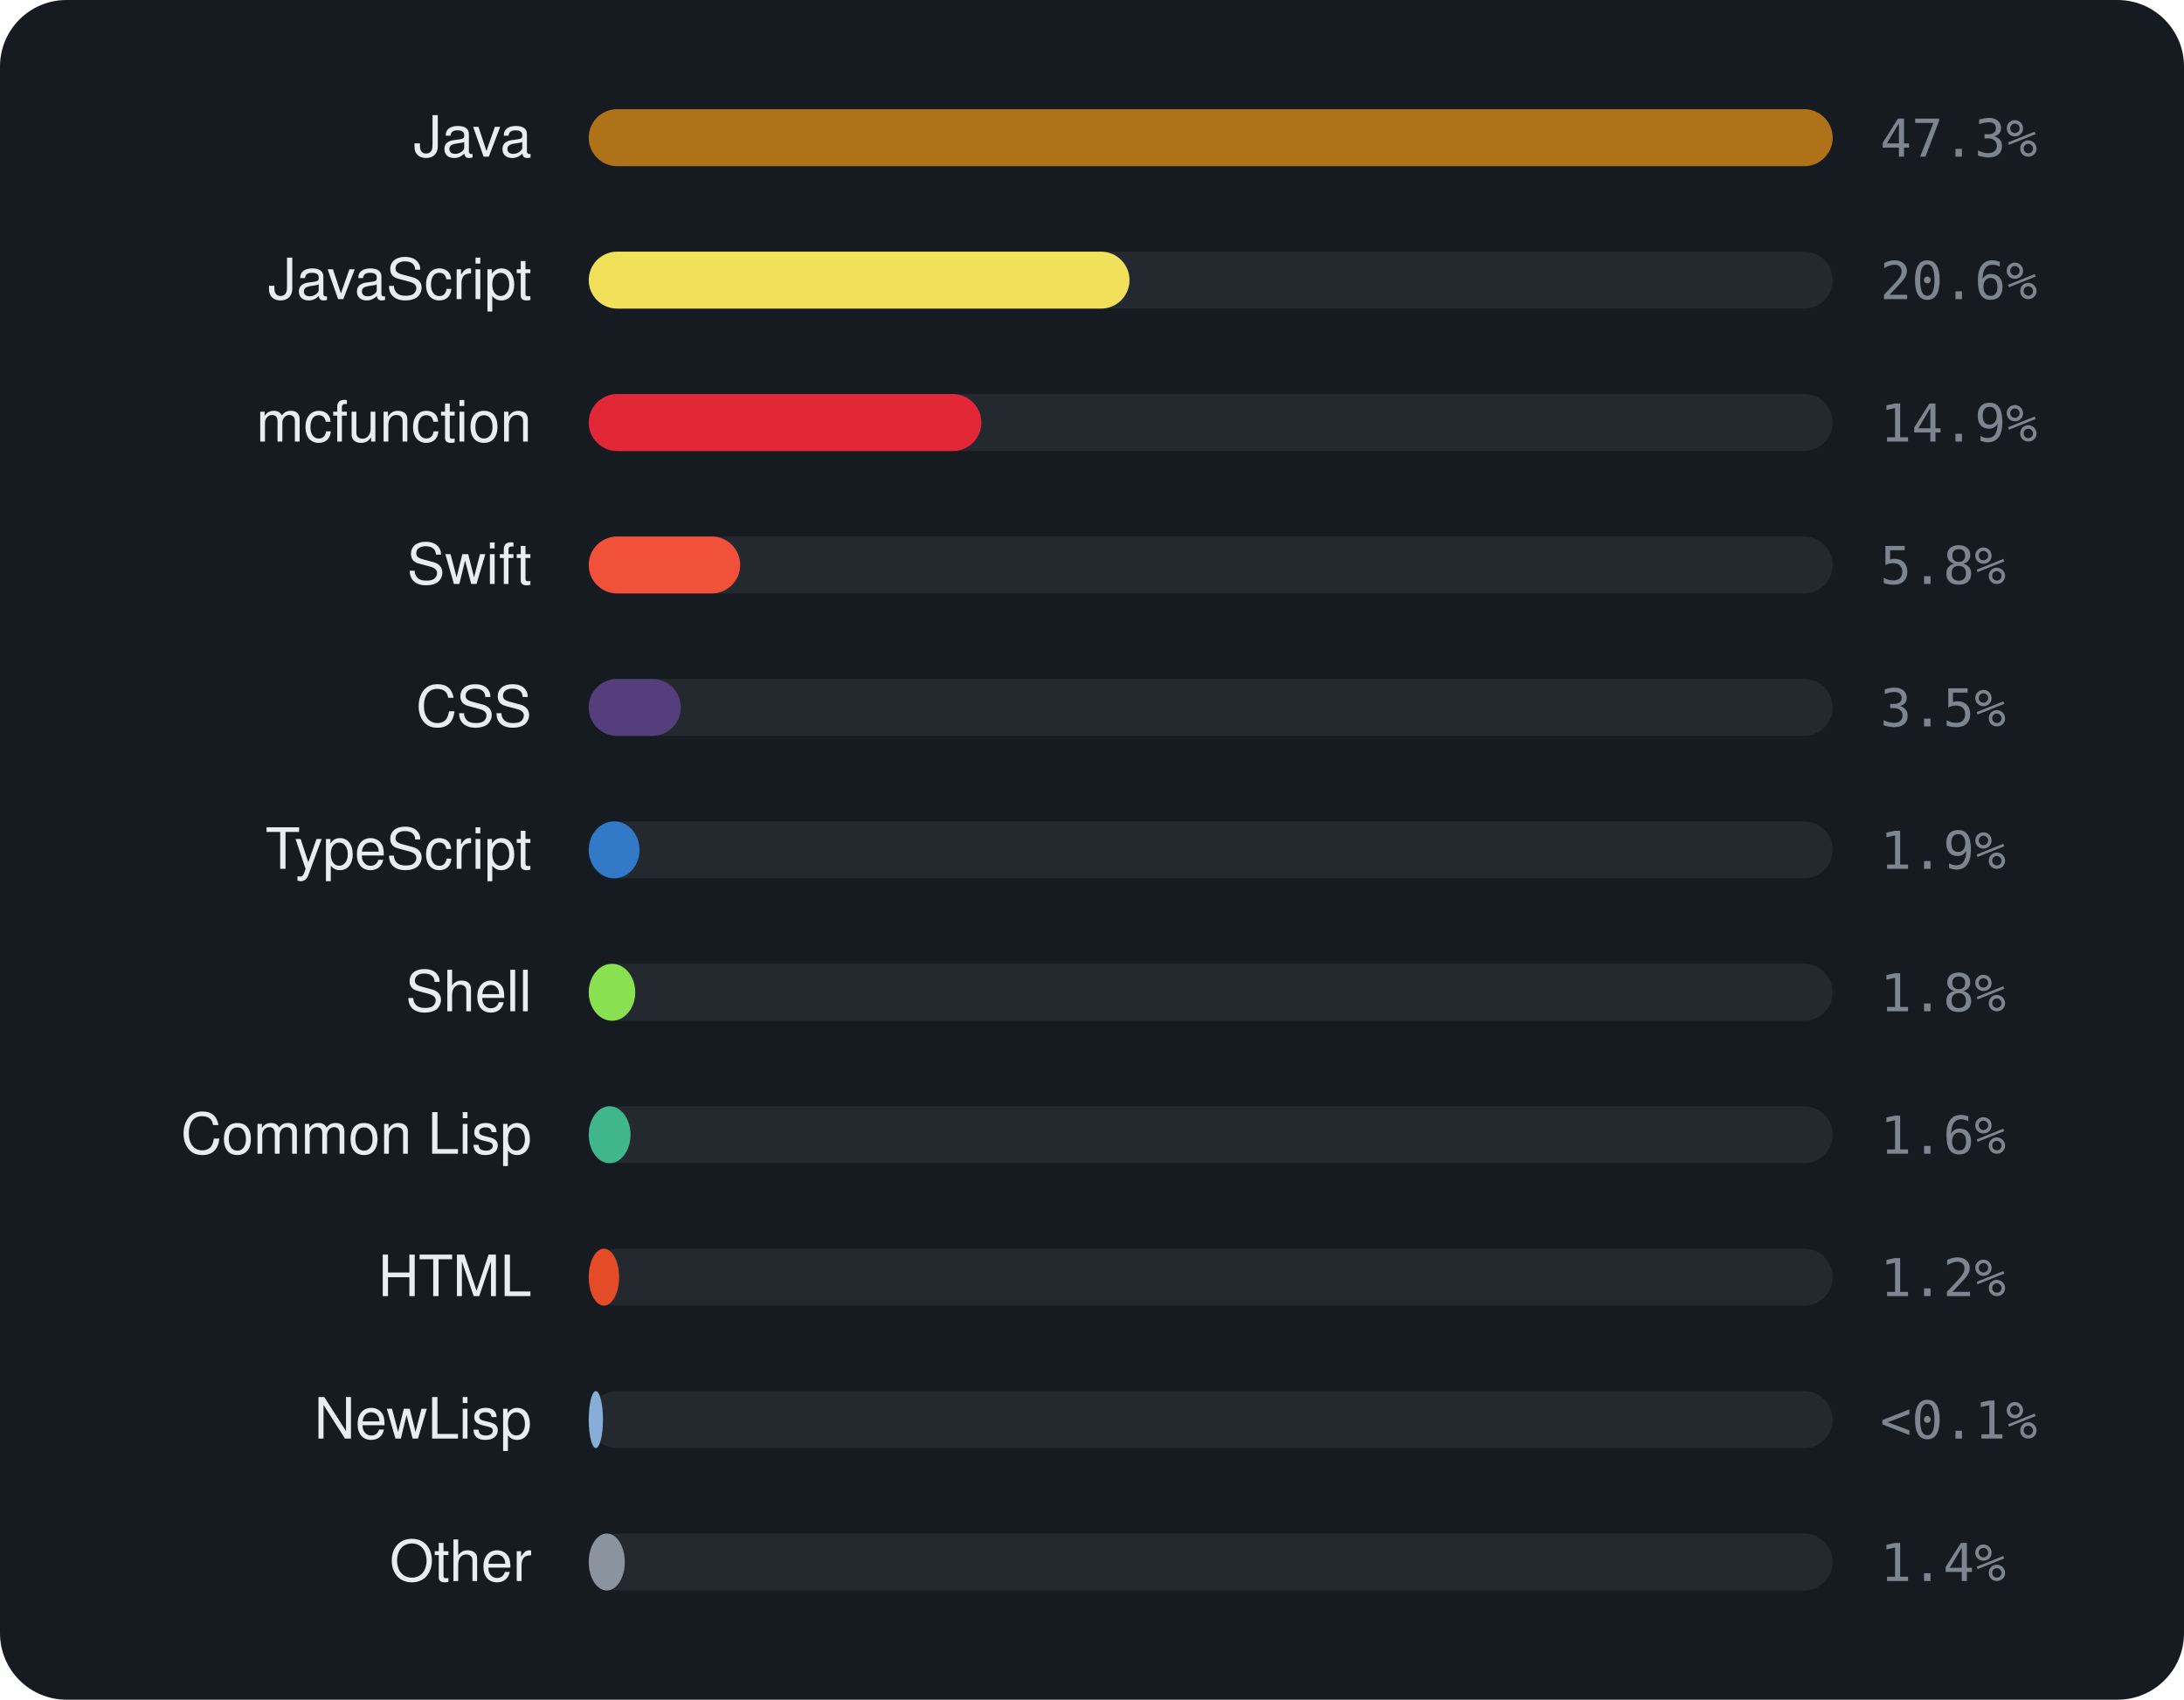
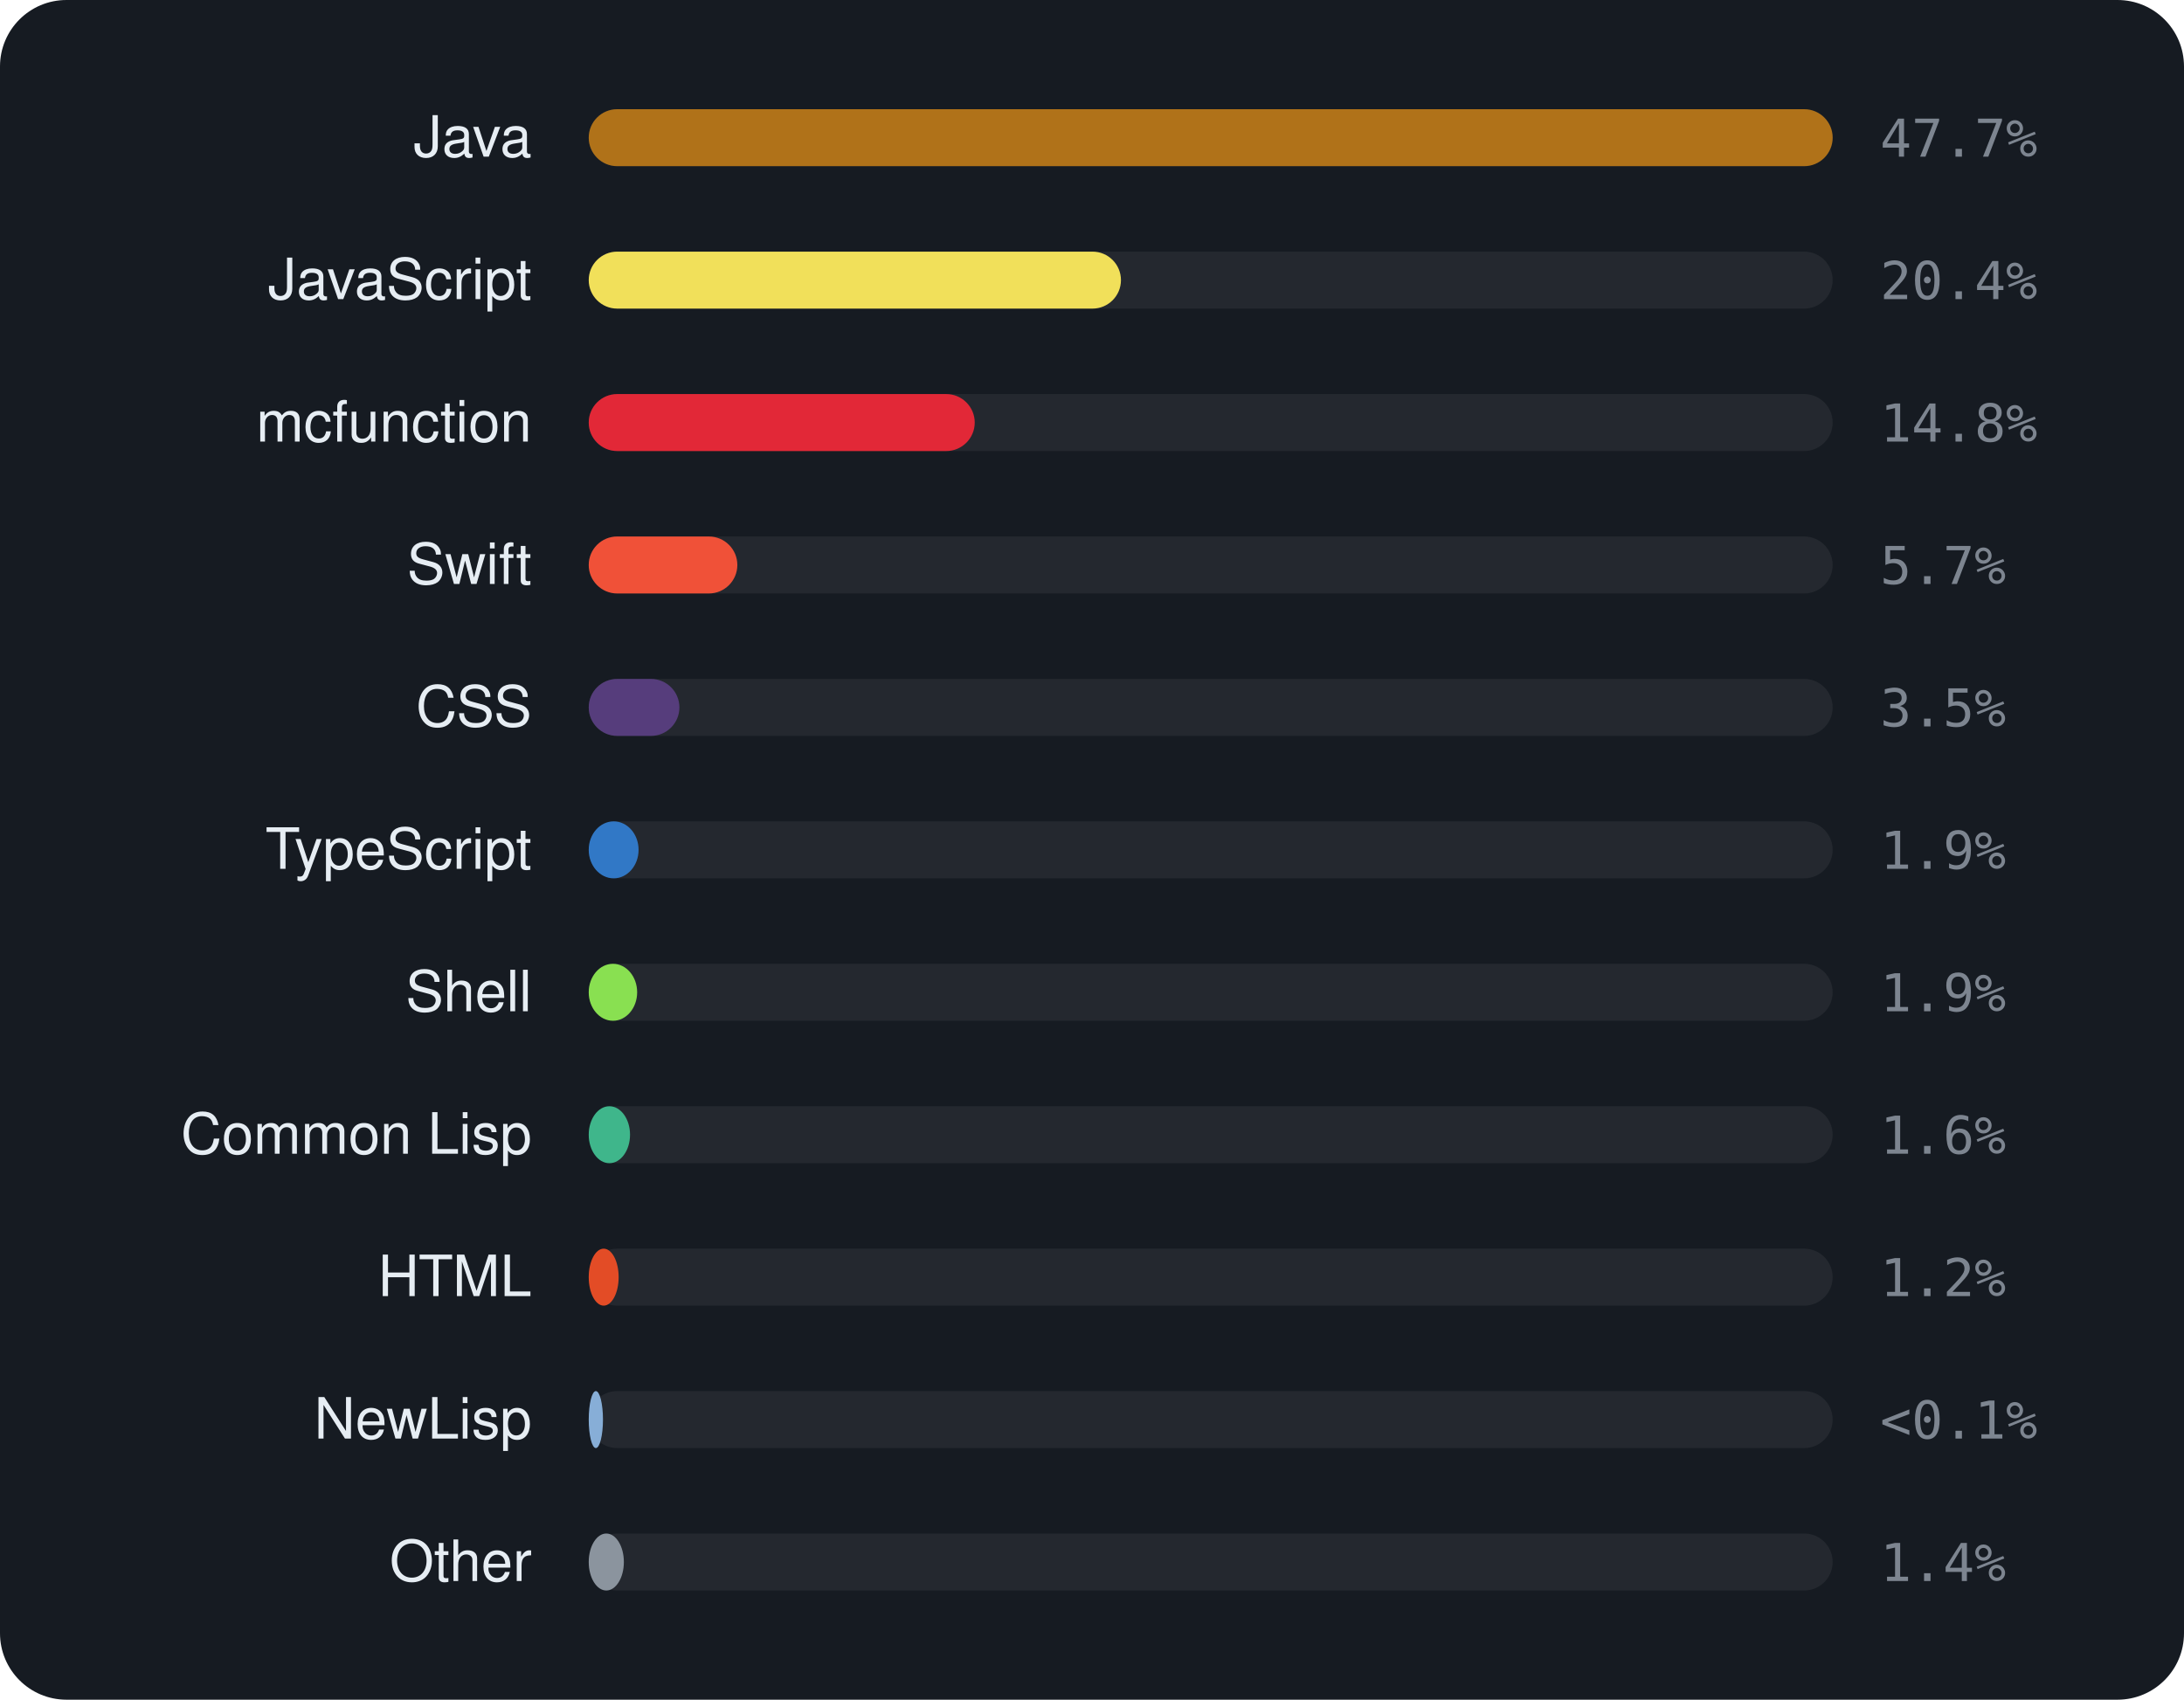
<svg xmlns="http://www.w3.org/2000/svg" viewBox="0 0 460 358" width="460" height="358" font-family="-apple-system,BlinkMacSystemFont,'Segoe UI',Helvetica,Arial,sans-serif">
  <rect width="460" height="358" rx="14" fill="#161b22" />
  <text x="112" y="33" text-anchor="end" font-size="12" fill="#e6edf3">Java</text>
  <rect x="124" y="23" width="262" height="12" rx="6" fill="rgba(255,255,255,0.06)" />
  <rect x="124" y="23" width="262.0" height="12" rx="6" fill="#b07219" />
-   <text x="396" y="33" font-size="11" font-family="monospace" fill="#7d8590">47.3%</text>
+   <text x="396" y="33" font-size="11" font-family="monospace" fill="#7d8590">47.7%</text>
  <text x="112" y="63" text-anchor="end" font-size="12" fill="#e6edf3">JavaScript</text>
  <rect x="124" y="53" width="262" height="12" rx="6" fill="rgba(255,255,255,0.06)" />
-   <rect x="124" y="53" width="113.9" height="12" rx="6" fill="#f1e05a" />
-   <text x="396" y="63" font-size="11" font-family="monospace" fill="#7d8590">20.6%</text>
+   <rect x="124" y="53" width="112.1" height="12" rx="6" fill="#f1e05a" />
+   <text x="396" y="63" font-size="11" font-family="monospace" fill="#7d8590">20.4%</text>
  <text x="112" y="93" text-anchor="end" font-size="12" fill="#e6edf3">mcfunction</text>
  <rect x="124" y="83" width="262" height="12" rx="6" fill="rgba(255,255,255,0.06)" />
-   <rect x="124" y="83" width="82.7" height="12" rx="6" fill="#E22837" />
-   <text x="396" y="93" font-size="11" font-family="monospace" fill="#7d8590">14.9%</text>
+   <rect x="124" y="83" width="81.3" height="12" rx="6" fill="#E22837" />
+   <text x="396" y="93" font-size="11" font-family="monospace" fill="#7d8590">14.8%</text>
  <text x="112" y="123" text-anchor="end" font-size="12" fill="#e6edf3">Swift</text>
  <rect x="124" y="113" width="262" height="12" rx="6" fill="rgba(255,255,255,0.06)" />
-   <rect x="124" y="113" width="31.9" height="12" rx="6" fill="#F05138" />
-   <text x="396" y="123" font-size="11" font-family="monospace" fill="#7d8590">5.8%</text>
+   <rect x="124" y="113" width="31.3" height="12" rx="6" fill="#F05138" />
+   <text x="396" y="123" font-size="11" font-family="monospace" fill="#7d8590">5.7%</text>
  <text x="112" y="153" text-anchor="end" font-size="12" fill="#e6edf3">CSS</text>
  <rect x="124" y="143" width="262" height="12" rx="6" fill="rgba(255,255,255,0.06)" />
-   <rect x="124" y="143" width="19.4" height="12" rx="6" fill="#563d7c" />
+   <rect x="124" y="143" width="19.1" height="12" rx="6" fill="#563d7c" />
  <text x="396" y="153" font-size="11" font-family="monospace" fill="#7d8590">3.5%</text>
  <text x="112" y="183" text-anchor="end" font-size="12" fill="#e6edf3">TypeScript</text>
  <rect x="124" y="173" width="262" height="12" rx="6" fill="rgba(255,255,255,0.06)" />
-   <rect x="124" y="173" width="10.7" height="12" rx="6" fill="#3178c6" />
+   <rect x="124" y="173" width="10.5" height="12" rx="6" fill="#3178c6" />
  <text x="396" y="183" font-size="11" font-family="monospace" fill="#7d8590">1.9%</text>
  <text x="112" y="213" text-anchor="end" font-size="12" fill="#e6edf3">Shell</text>
  <rect x="124" y="203" width="262" height="12" rx="6" fill="rgba(255,255,255,0.06)" />
-   <rect x="124" y="203" width="9.8" height="12" rx="6" fill="#89e051" />
-   <text x="396" y="213" font-size="11" font-family="monospace" fill="#7d8590">1.8%</text>
+   <rect x="124" y="203" width="10.2" height="12" rx="6" fill="#89e051" />
+   <text x="396" y="213" font-size="11" font-family="monospace" fill="#7d8590">1.9%</text>
  <text x="112" y="243" text-anchor="end" font-size="12" fill="#e6edf3">Common Lisp</text>
  <rect x="124" y="233" width="262" height="12" rx="6" fill="rgba(255,255,255,0.06)" />
-   <rect x="124" y="233" width="8.8" height="12" rx="6" fill="#3fb68b" />
+   <rect x="124" y="233" width="8.7" height="12" rx="6" fill="#3fb68b" />
  <text x="396" y="243" font-size="11" font-family="monospace" fill="#7d8590">1.6%</text>
  <text x="112" y="273" text-anchor="end" font-size="12" fill="#e6edf3">HTML</text>
  <rect x="124" y="263" width="262" height="12" rx="6" fill="rgba(255,255,255,0.06)" />
-   <rect x="124" y="263" width="6.4" height="12" rx="6" fill="#e34c26" />
+   <rect x="124" y="263" width="6.3" height="12" rx="6" fill="#e34c26" />
  <text x="396" y="273" font-size="11" font-family="monospace" fill="#7d8590">1.2%</text>
  <text x="112" y="303" text-anchor="end" font-size="12" fill="#e6edf3">NewLisp</text>
  <rect x="124" y="293" width="262" height="12" rx="6" fill="rgba(255,255,255,0.06)" />
  <rect x="124" y="293" width="3.0" height="12" rx="6" fill="#87AED7" />
  <text x="396" y="303" font-size="11" font-family="monospace" fill="#7d8590">&lt;0.1%</text>
  <text x="112" y="333" text-anchor="end" font-size="12" fill="#e6edf3">Other</text>
  <rect x="124" y="323" width="262" height="12" rx="6" fill="rgba(255,255,255,0.06)" />
-   <rect x="124" y="323" width="7.6" height="12" rx="6" fill="#8b949e" />
+   <rect x="124" y="323" width="7.4" height="12" rx="6" fill="#8b949e" />
  <text x="396" y="333" font-size="11" font-family="monospace" fill="#7d8590">1.4%</text>
</svg>
